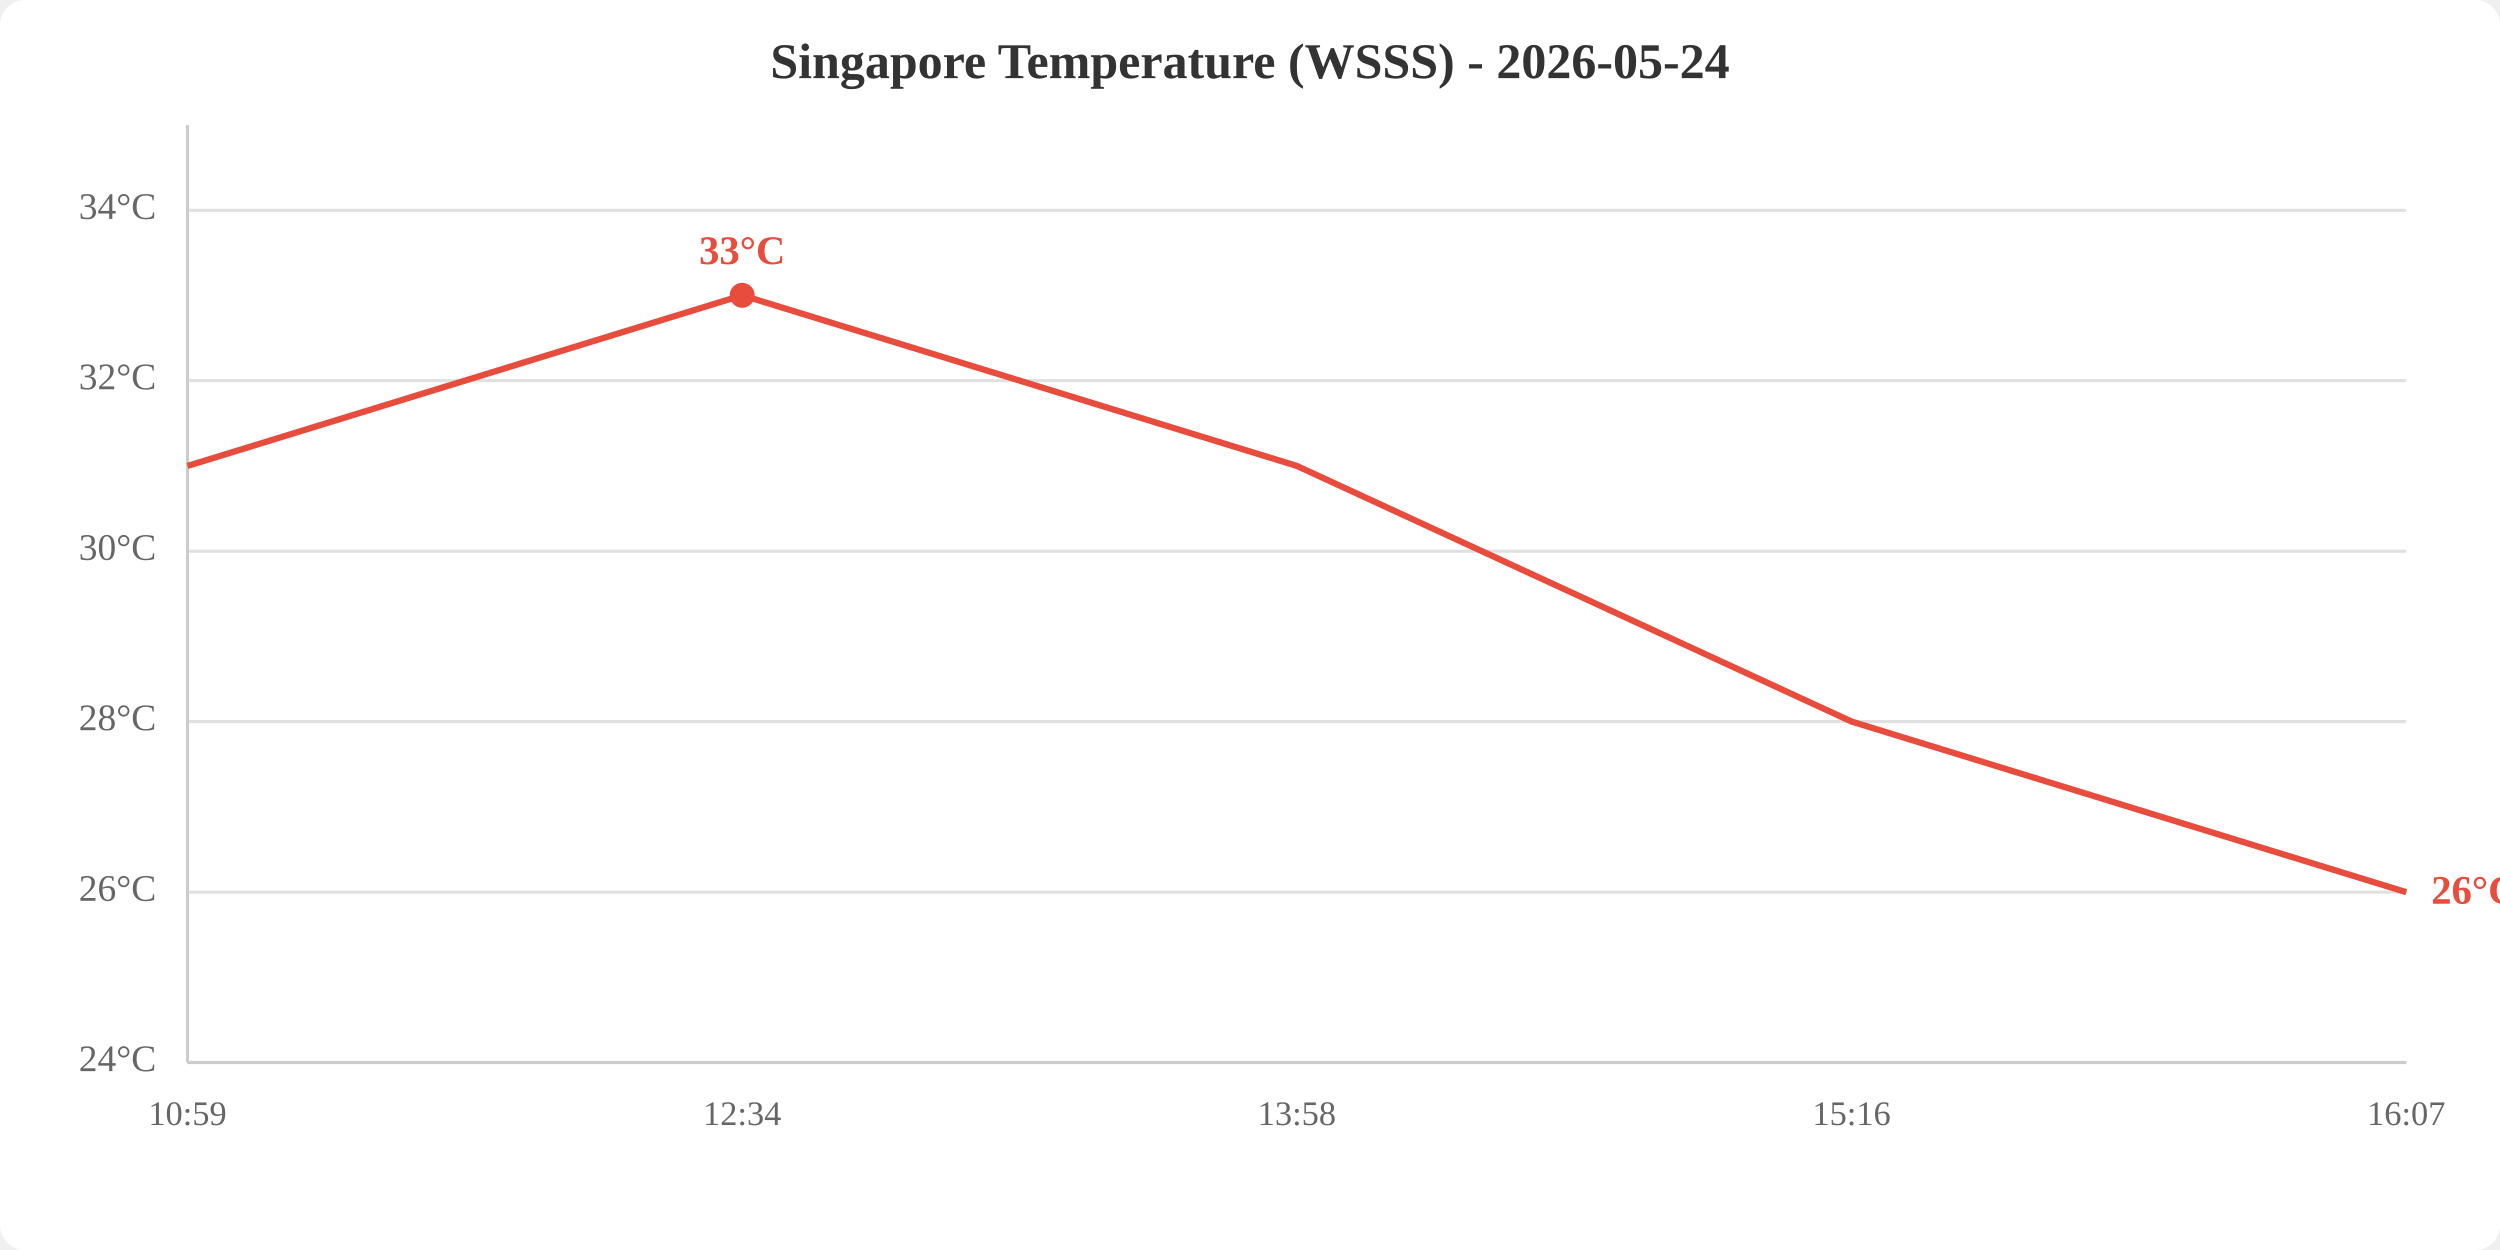
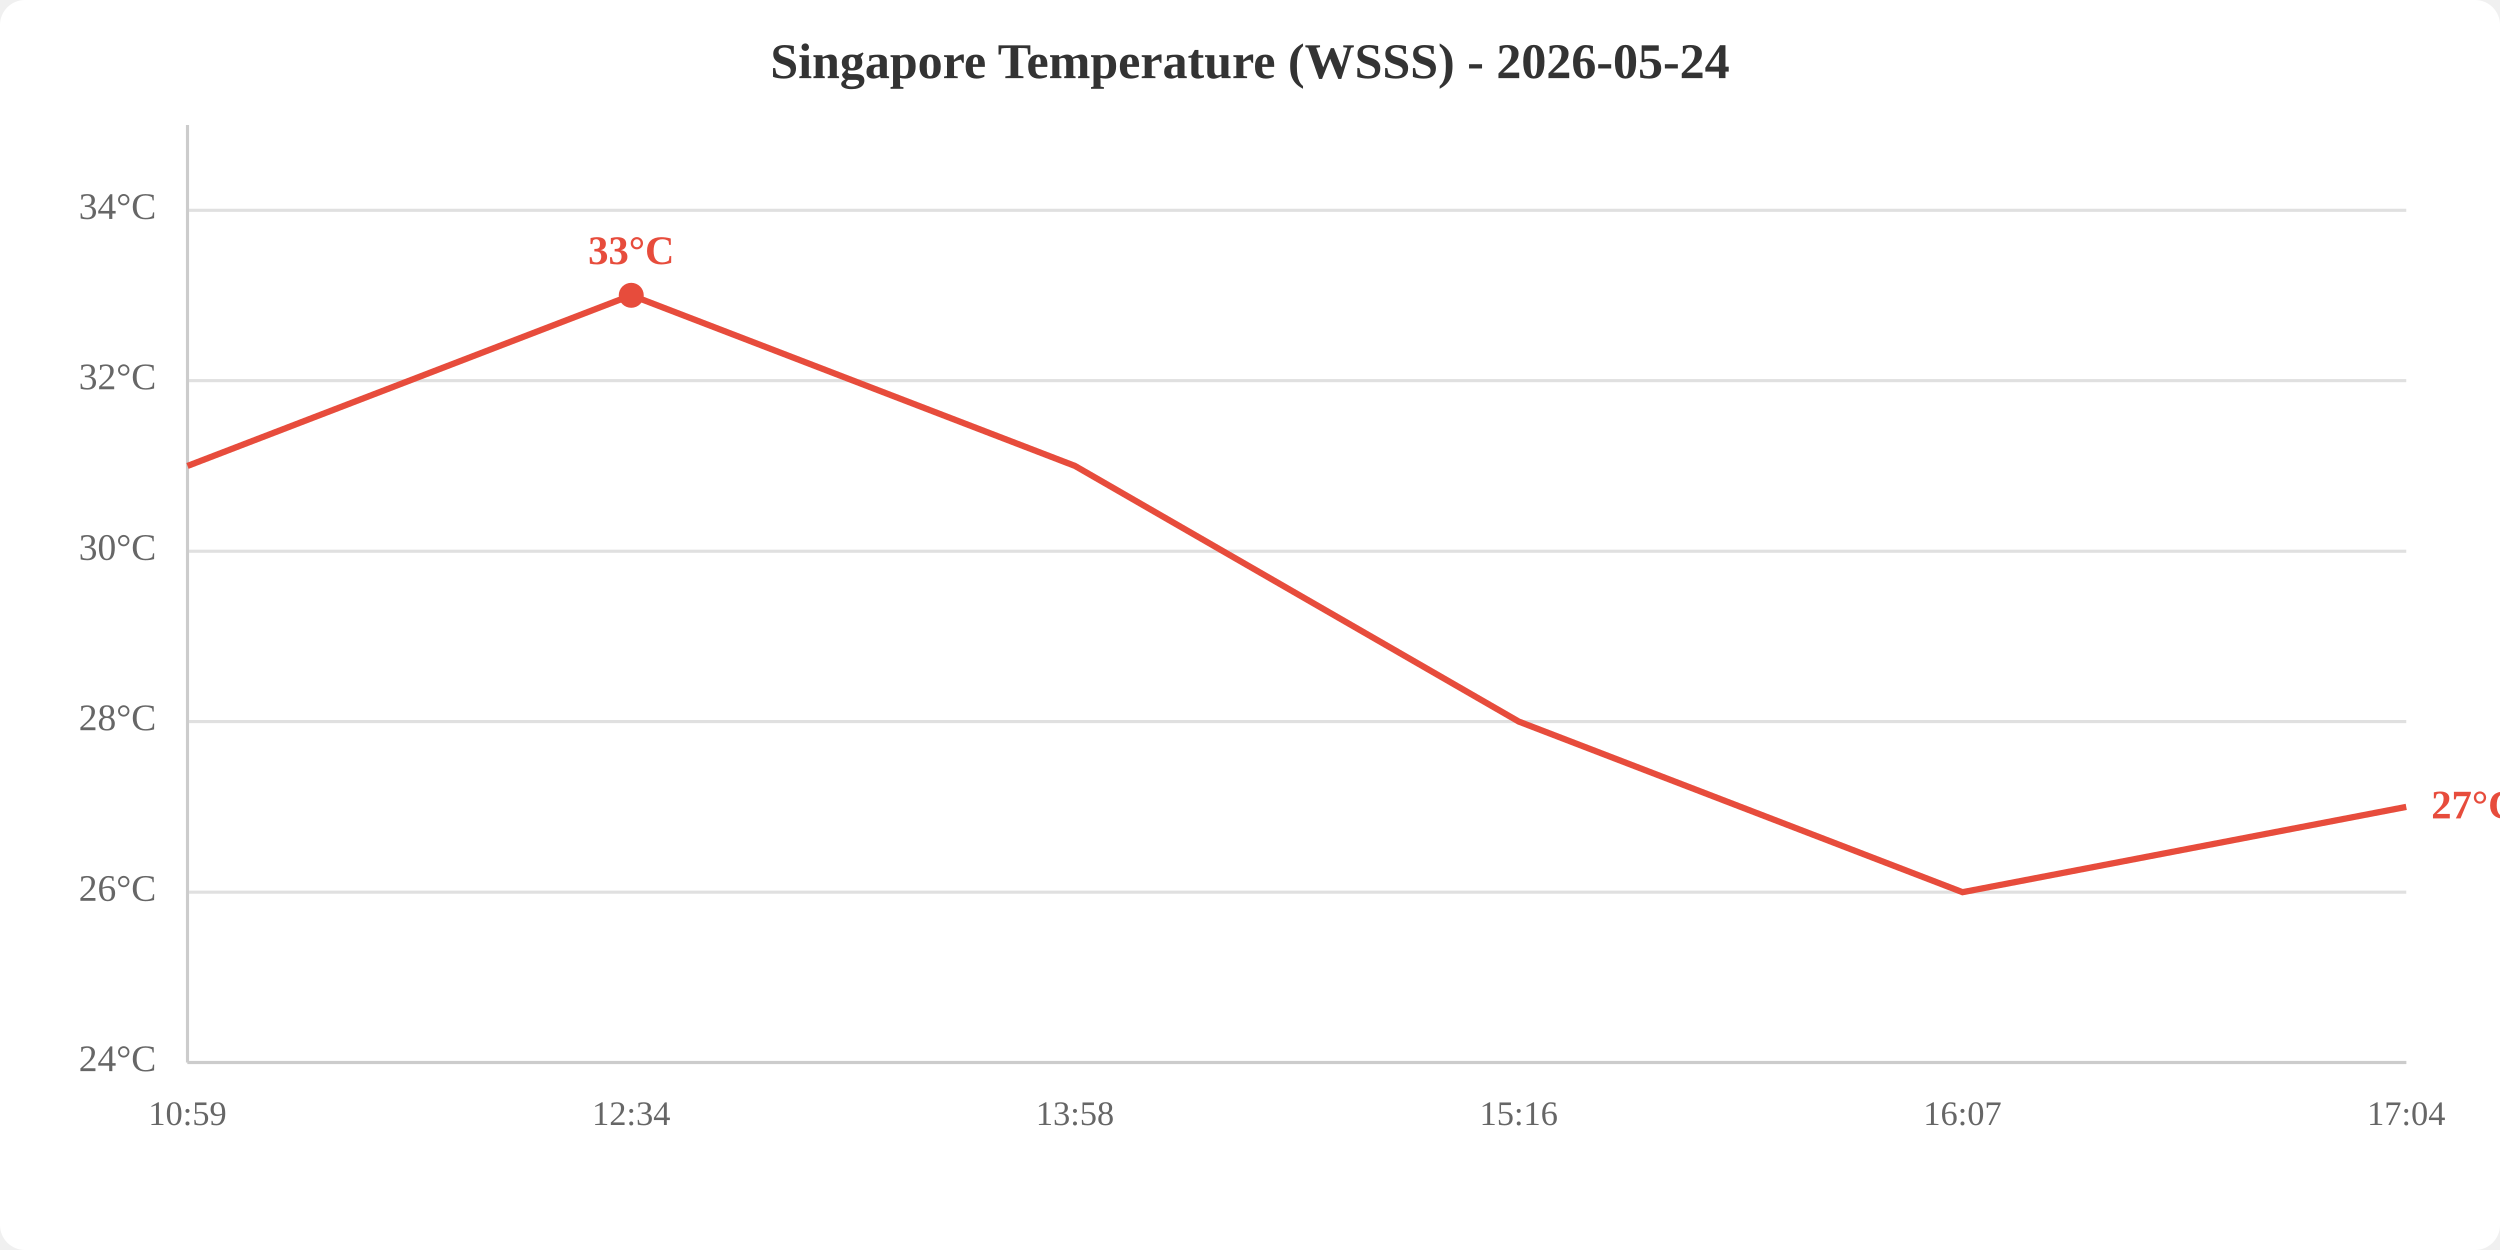
<svg xmlns="http://www.w3.org/2000/svg" viewBox="0 0 800 400" width="800" height="400">
  <rect width="800" height="400" fill="white" rx="8" />
  <text x="400.0" y="25" text-anchor="middle" font-size="16" font-weight="bold" fill="#333">Singapore Temperature (WSSS) - 2026-05-24</text>
  <line x1="60" y1="340.0" x2="770" y2="340.0" stroke="#e0e0e0" stroke-width="1" />
  <line x1="60" y1="285.5" x2="770" y2="285.5" stroke="#e0e0e0" stroke-width="1" />
  <line x1="60" y1="230.9" x2="770" y2="230.9" stroke="#e0e0e0" stroke-width="1" />
  <line x1="60" y1="176.4" x2="770" y2="176.4" stroke="#e0e0e0" stroke-width="1" />
  <line x1="60" y1="121.8" x2="770" y2="121.8" stroke="#e0e0e0" stroke-width="1" />
  <line x1="60" y1="67.3" x2="770" y2="67.3" stroke="#e0e0e0" stroke-width="1" />
  <text x="50" y="340.0" text-anchor="end" dominant-baseline="middle" fill="#666" font-size="12">24°C</text>
  <text x="50" y="285.5" text-anchor="end" dominant-baseline="middle" fill="#666" font-size="12">26°C</text>
  <text x="50" y="230.9" text-anchor="end" dominant-baseline="middle" fill="#666" font-size="12">28°C</text>
  <text x="50" y="176.4" text-anchor="end" dominant-baseline="middle" fill="#666" font-size="12">30°C</text>
  <text x="50" y="121.8" text-anchor="end" dominant-baseline="middle" fill="#666" font-size="12">32°C</text>
  <text x="50" y="67.3" text-anchor="end" dominant-baseline="middle" fill="#666" font-size="12">34°C</text>
  <text x="60.0" y="360" text-anchor="middle" fill="#666" font-size="11">10:59</text>
-   <text x="237.5" y="360" text-anchor="middle" fill="#666" font-size="11">12:34</text>
-   <text x="415.0" y="360" text-anchor="middle" fill="#666" font-size="11">13:58</text>
-   <text x="592.5" y="360" text-anchor="middle" fill="#666" font-size="11">15:16</text>
-   <text x="770.0" y="360" text-anchor="middle" fill="#666" font-size="11">16:07</text>
+   <text x="202.0" y="360" text-anchor="middle" fill="#666" font-size="11">12:34</text>
+   <text x="344.0" y="360" text-anchor="middle" fill="#666" font-size="11">13:58</text>
+   <text x="486.0" y="360" text-anchor="middle" fill="#666" font-size="11">15:16</text>
+   <text x="628.0" y="360" text-anchor="middle" fill="#666" font-size="11">16:07</text>
+   <text x="770.0" y="360" text-anchor="middle" fill="#666" font-size="11">17:04</text>
  <line x1="60" y1="40" x2="60" y2="340" stroke="#ccc" stroke-width="1" />
  <line x1="60" y1="340" x2="770" y2="340" stroke="#ccc" stroke-width="1" />
-   <polyline points="60.0,149.1 237.5,94.5 415.0,149.1 592.5,230.9 770.0,285.5" fill="none" stroke="#e74c3c" stroke-width="2" />
-   <circle cx="237.5" cy="94.5" r="4" fill="#e74c3c" />
-   <text x="237.5" y="84.5" text-anchor="middle" fill="#e74c3c" font-size="13" font-weight="bold">33°C</text>
-   <text x="778.0" y="285.5" fill="#e74c3c" font-size="13" font-weight="bold" dominant-baseline="middle">26°C</text>
+   <polyline points="60.0,149.1 202.0,94.5 344.0,149.1 486.0,230.9 628.0,285.5 770.0,258.2" fill="none" stroke="#e74c3c" stroke-width="2" />
+   <circle cx="202.0" cy="94.5" r="4" fill="#e74c3c" />
+   <text x="202.0" y="84.5" text-anchor="middle" fill="#e74c3c" font-size="13" font-weight="bold">33°C</text>
+   <text x="778.0" y="258.2" fill="#e74c3c" font-size="13" font-weight="bold" dominant-baseline="middle">27°C</text>
</svg>
